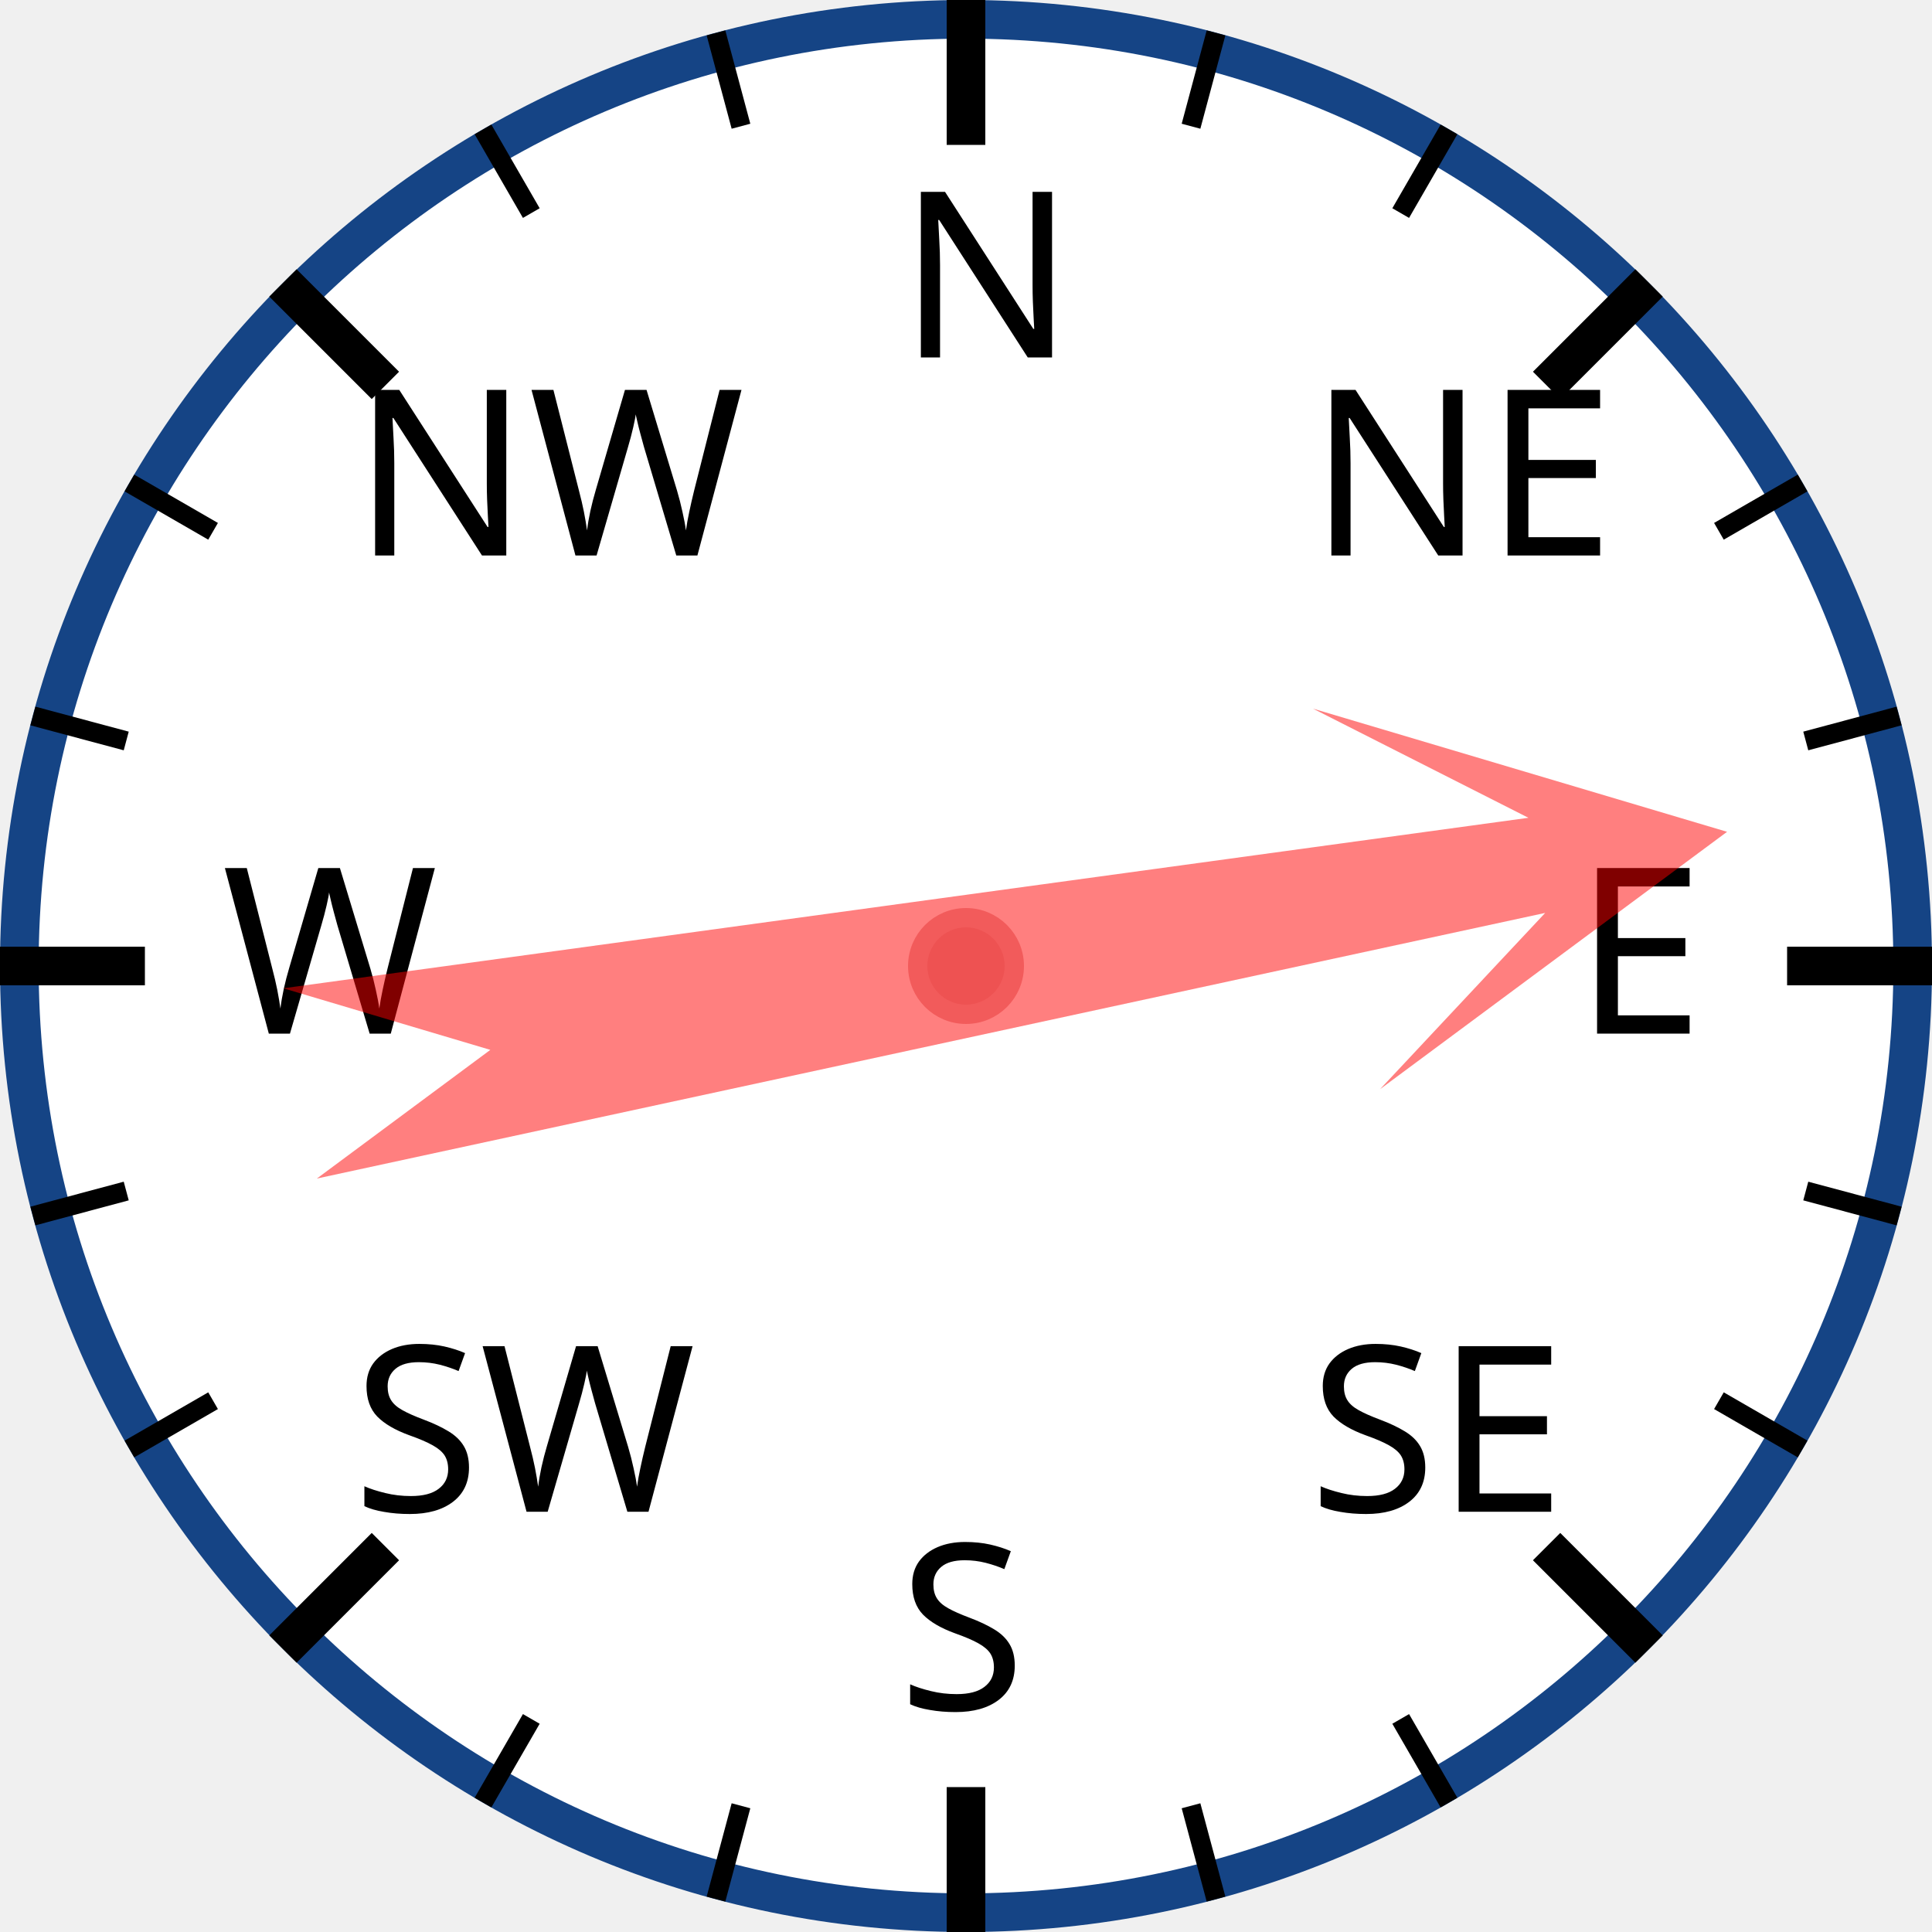
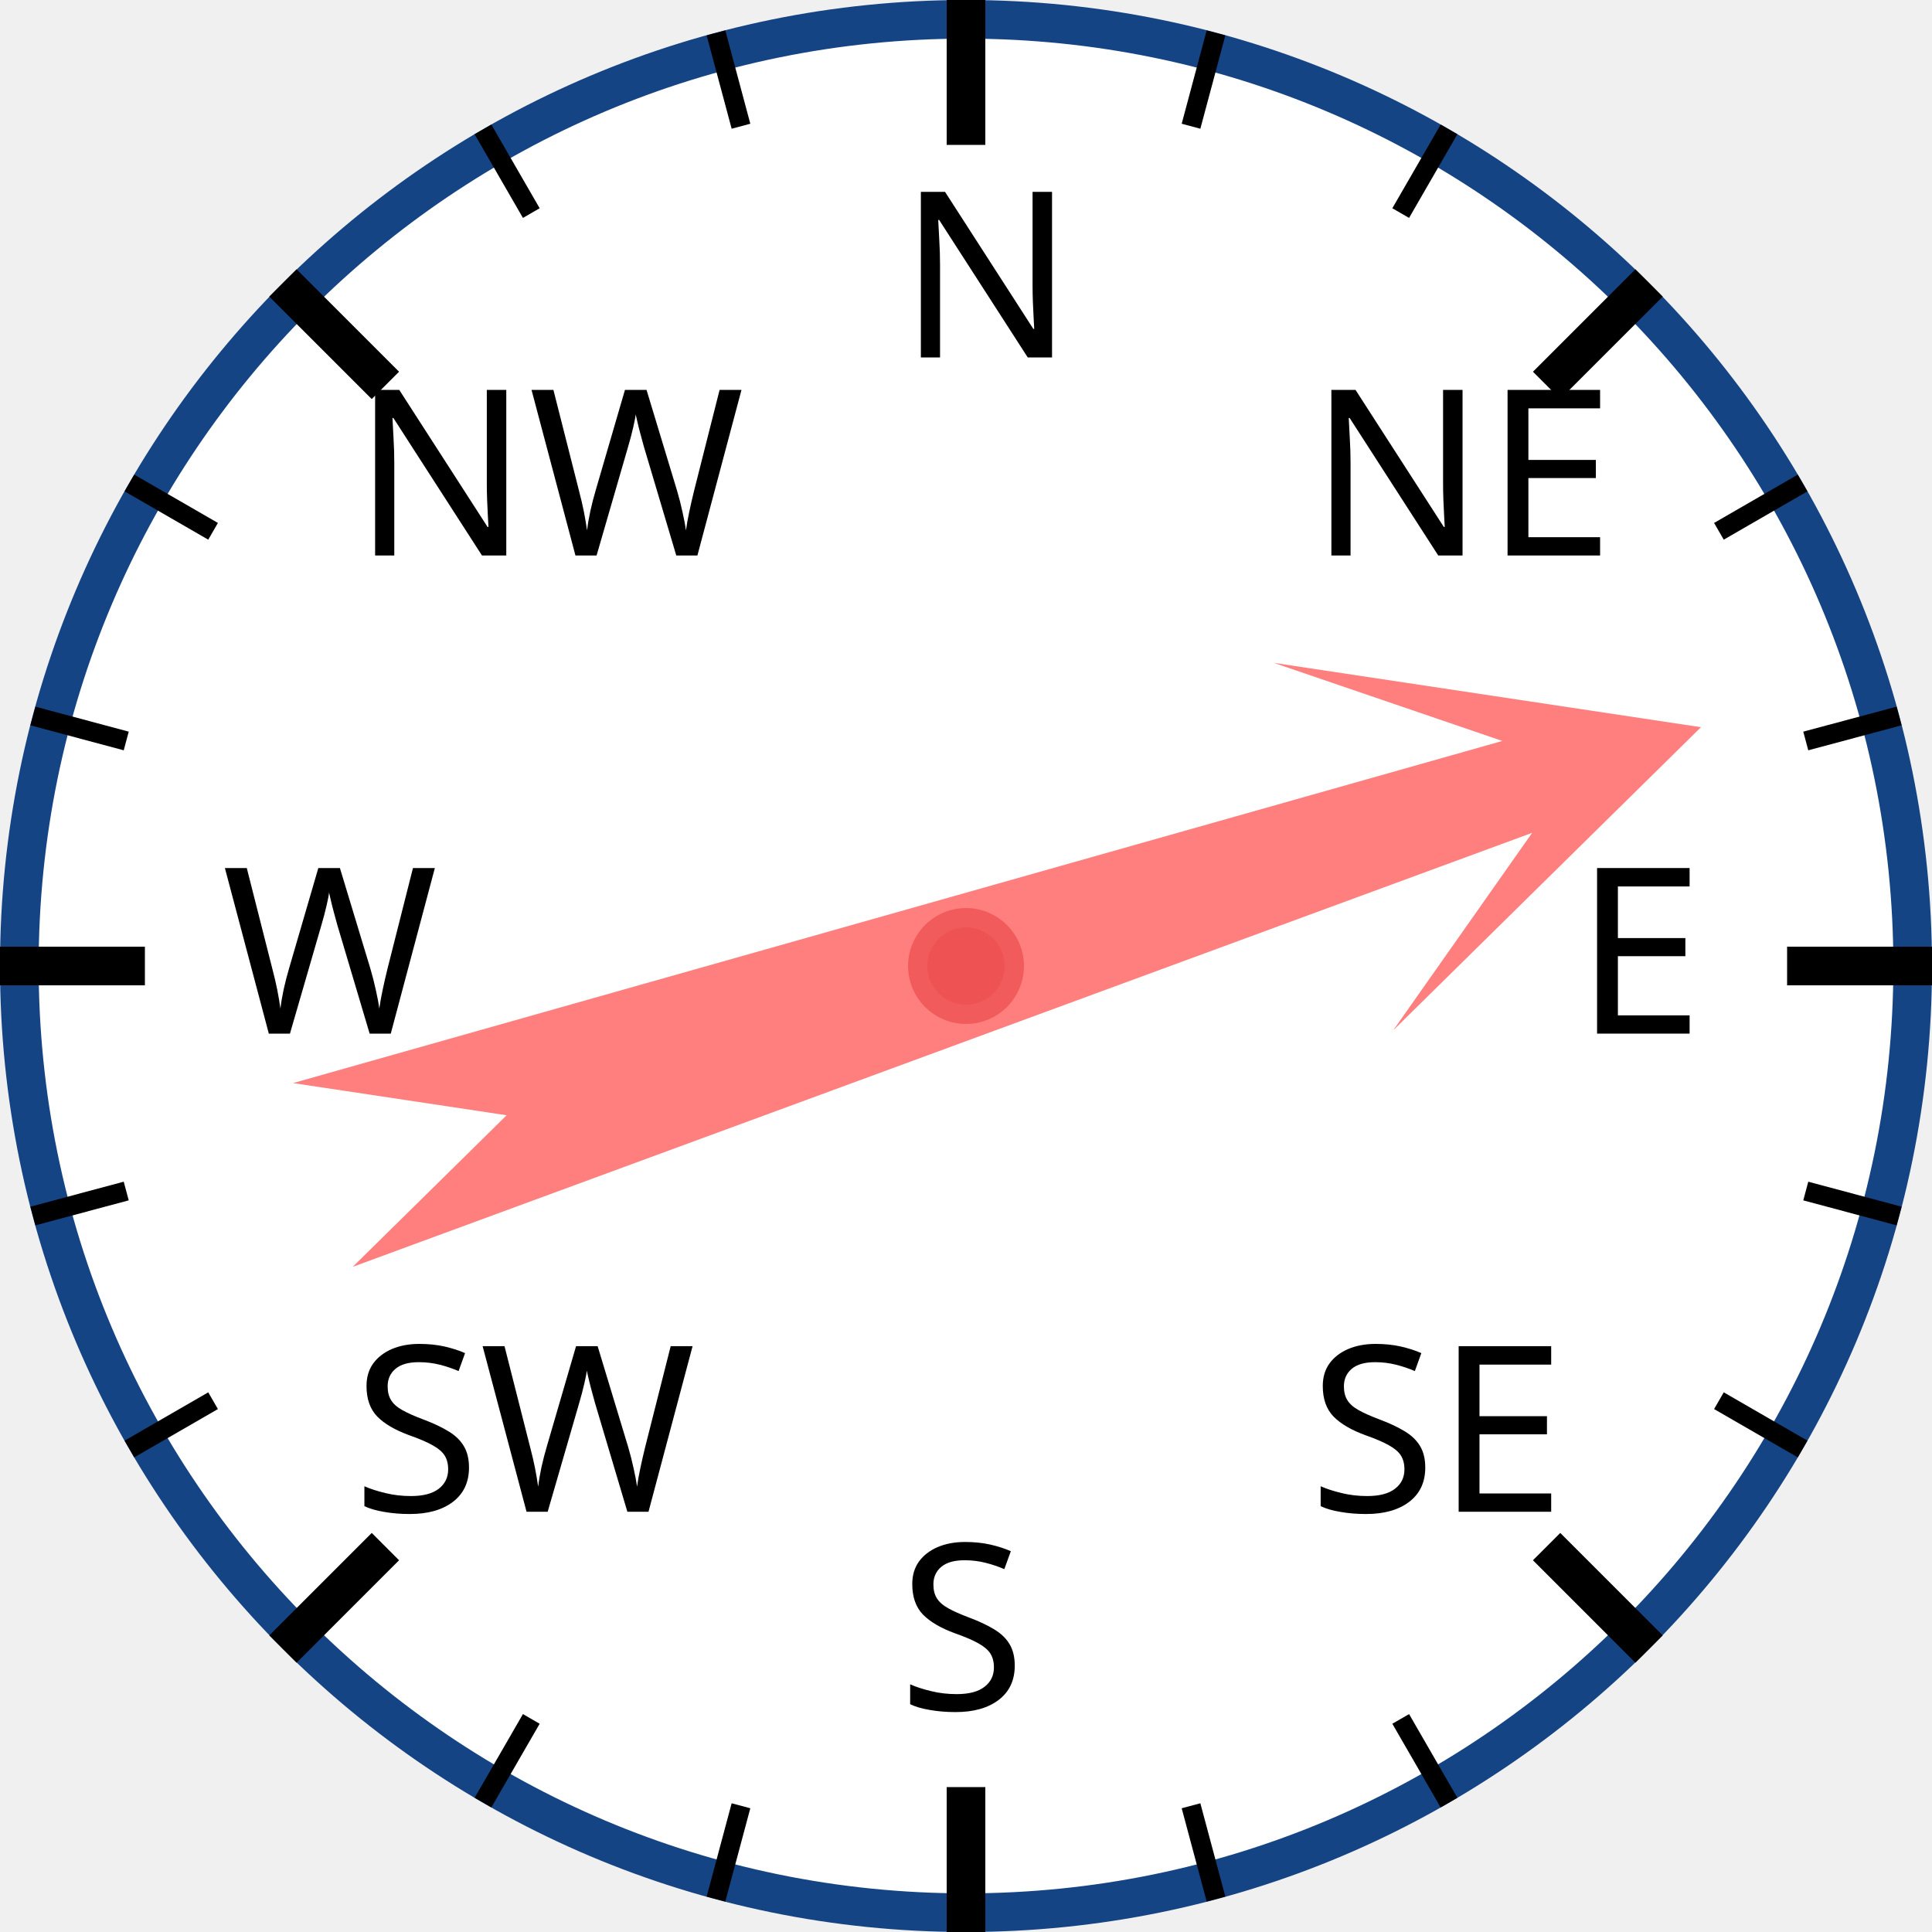
<svg xmlns="http://www.w3.org/2000/svg" width="120px" height="120px" viewBox="0 0 200 200">
  <circle cx="100" cy="100" r="98" style="fill: white; stroke: #154485; stroke-width: 4;" />
  <text x="93.0" y="37.0" style="font-family: sans-serif; font-size: 18pt;">N</text>
  <line x1="100.0" y1="0.0" x2="100.0" y2="15.0" style="stroke: black; stroke-width: 4;" />
  <line x1="74.118" y1="3.407" x2="76.706" y2="13.067" style="stroke: black; stroke-width: 2;" />
  <line x1="50" y1="13.397" x2="55" y2="22.058" style="stroke: black; stroke-width: 2;" />
  <text x="36.503" y="57.503" style="font-family: sans-serif; font-size: 18pt;">NW</text>
  <line x1="29.289" y1="29.289" x2="39.896" y2="39.896" style="stroke: black; stroke-width: 4;" />
  <line x1="13.397" y1="50" x2="22.058" y2="55" style="stroke: black; stroke-width: 2;" />
  <line x1="3.407" y1="74.118" x2="13.067" y2="76.706" style="stroke: black; stroke-width: 2;" />
  <text x="23.0" y="107.0" style="font-family: sans-serif; font-size: 18pt;">W</text>
  <line x1="0.0" y1="100.0" x2="15.0" y2="100.0" style="stroke: black; stroke-width: 4;" />
  <line x1="3.407" y1="125.882" x2="13.067" y2="123.294" style="stroke: black; stroke-width: 2;" />
  <line x1="13.397" y1="150" x2="22.058" y2="145" style="stroke: black; stroke-width: 2;" />
  <text x="36.503" y="156.497" style="font-family: sans-serif; font-size: 18pt;">SW</text>
  <line x1="29.289" y1="170.711" x2="39.896" y2="160.104" style="stroke: black; stroke-width: 4;" />
  <line x1="50" y1="186.603" x2="55" y2="177.942" style="stroke: black; stroke-width: 2;" />
  <line x1="74.118" y1="196.593" x2="76.706" y2="186.933" style="stroke: black; stroke-width: 2;" />
  <text x="93" y="177.0" style="font-family: sans-serif; font-size: 18pt;">S</text>
  <line x1="100" y1="200.0" x2="100" y2="185.0" style="stroke: black; stroke-width: 4;" />
  <line x1="125.882" y1="196.593" x2="123.294" y2="186.933" style="stroke: black; stroke-width: 2;" />
  <line x1="150.0" y1="186.603" x2="145.0" y2="177.942" style="stroke: black; stroke-width: 2;" />
  <text x="135.497" y="156.497" style="font-family: sans-serif; font-size: 18pt;">SE</text>
  <line x1="170.711" y1="170.711" x2="160.104" y2="160.104" style="stroke: black; stroke-width: 4;" />
  <line x1="186.603" y1="150" x2="177.942" y2="145" style="stroke: black; stroke-width: 2;" />
  <line x1="196.593" y1="125.882" x2="186.933" y2="123.294" style="stroke: black; stroke-width: 2;" />
  <text x="163.0" y="107" style="font-family: sans-serif; font-size: 18pt;">E</text>
  <line x1="200.0" y1="100" x2="185.0" y2="100" style="stroke: black; stroke-width: 4;" />
  <line x1="196.593" y1="74.118" x2="186.933" y2="76.706" style="stroke: black; stroke-width: 2;" />
  <line x1="186.603" y1="50" x2="177.942" y2="55" style="stroke: black; stroke-width: 2;" />
  <text x="135.497" y="57.503" style="font-family: sans-serif; font-size: 18pt;">NE</text>
  <line x1="170.711" y1="29.289" x2="160.104" y2="39.896" style="stroke: black; stroke-width: 4;" />
  <line x1="150" y1="13.397" x2="145" y2="22.058" style="stroke: black; stroke-width: 2;" />
  <line x1="125.882" y1="3.407" x2="123.294" y2="13.067" style="stroke: black; stroke-width: 2;" />
-   <polygon points="100 20 120 60 105 40 110 170 100 150 90 170 95 40 80 60" style="fill: red; fill-opacity: 0.5;" transform="rotate(80,100,100)" />
+   <polygon points="100 20 120 60 105 40 110 170 100 150 90 170 95 40 80 60" style="fill: red; fill-opacity: 0.5;" transform="rotate(72,100,100)" />
  <circle cx="100" cy="100" r="5" style="fill: #EE5252; stroke: #F25B5B; stroke-width: 2;" />
</svg>
